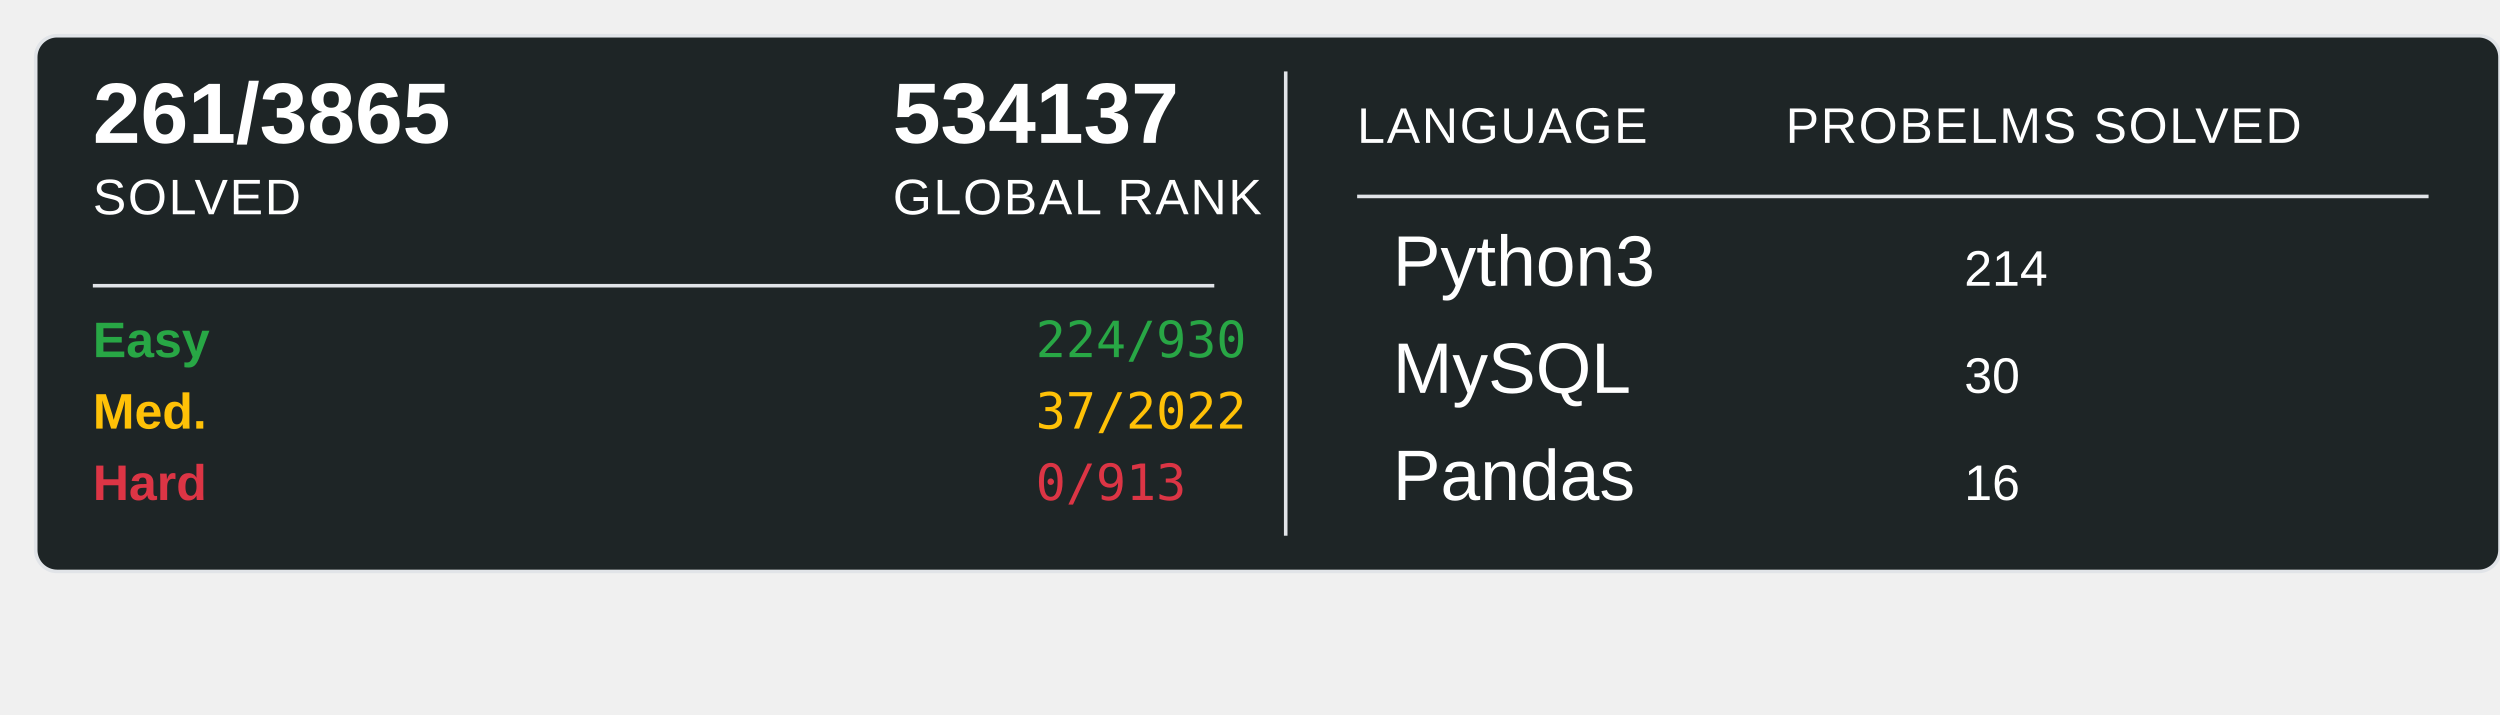
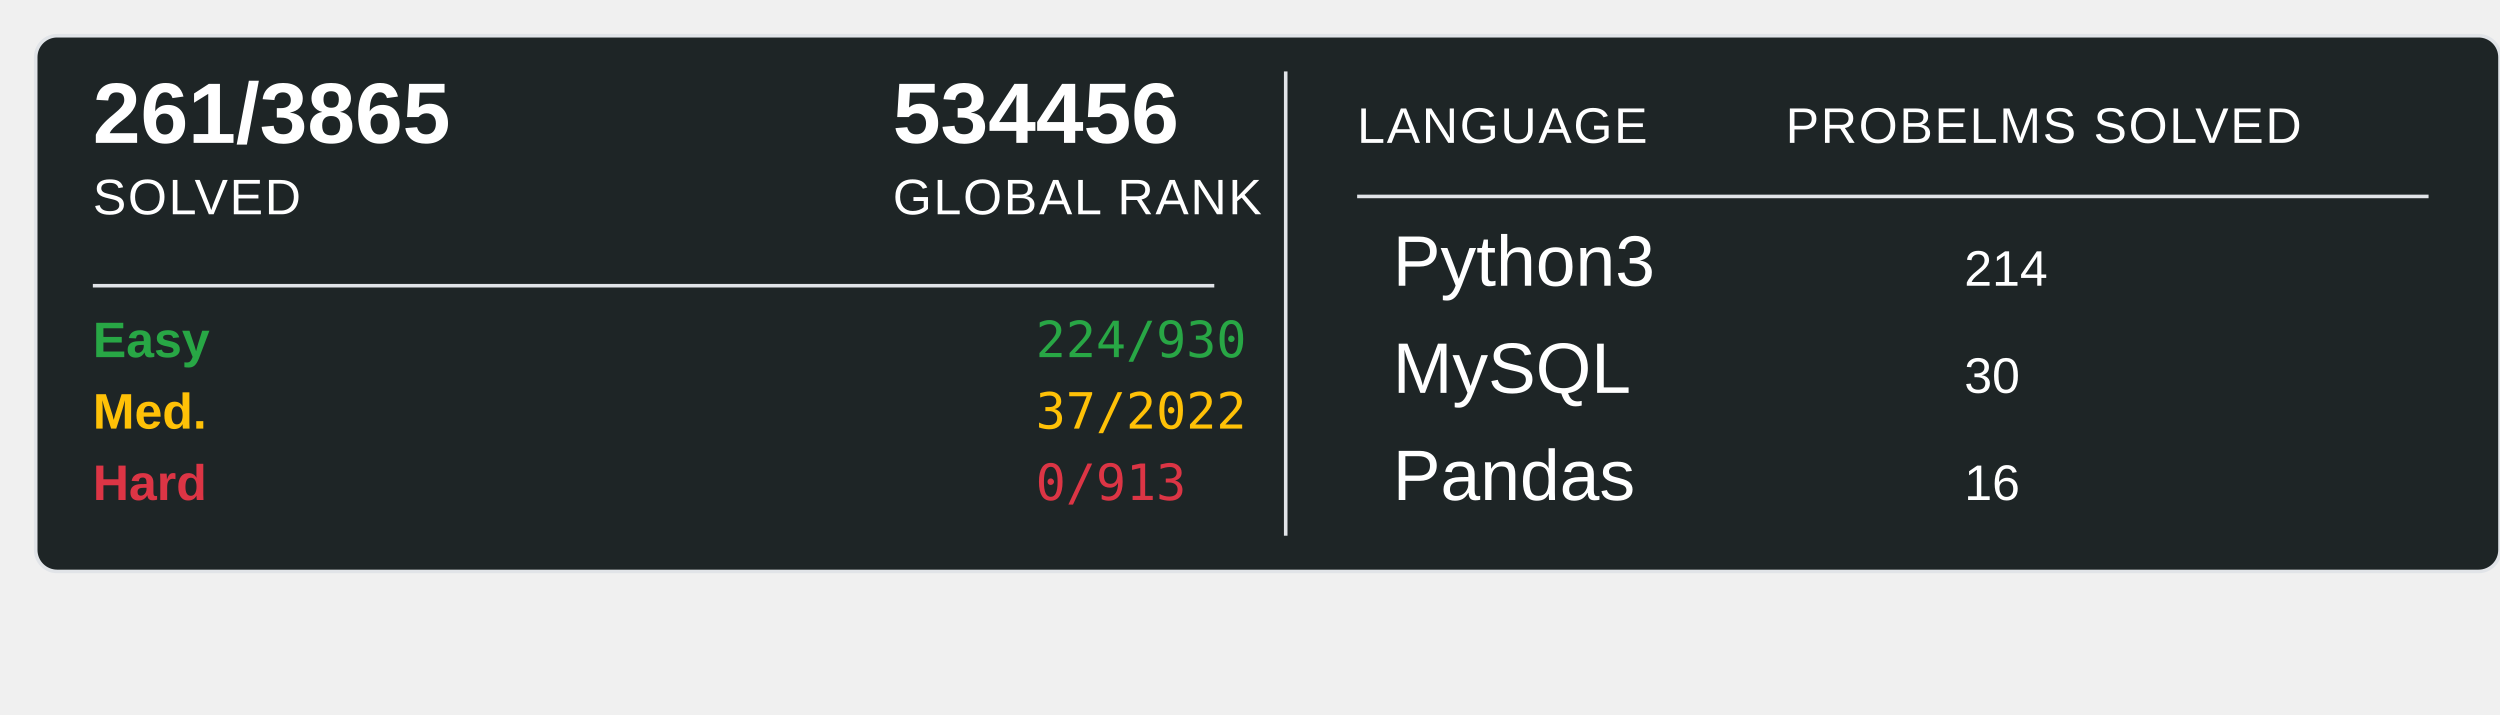
<svg xmlns="http://www.w3.org/2000/svg" width="700" height="200">
  <rect x="10" y="10" width="690" height="150" rx="6" ry="6" fill="#1E2526" stroke="#e1e4e8" stroke-width="1" />
  <text x="26" y="40" font-family="Arial, sans-serif" font-size="24" font-weight="600" fill="#ffffff">261/3865</text>
  <text x="26" y="60" font-family="Arial, sans-serif" font-size="14" fill="#ffffff" text-transform="uppercase" letter-spacing="0.5">SOLVED</text>
-   <text x="250" y="40" font-family="Arial, sans-serif" font-size="24" font-weight="600" fill="#ffffff">534137</text>
+   <text x="250" y="40" font-family="Arial, sans-serif" font-size="24" font-weight="600" fill="#ffffff">534456</text>
  <text x="250" y="60" font-family="Arial, sans-serif" font-size="14" fill="#ffffff" text-transform="uppercase" letter-spacing="0.5">GLOBAL RANK</text>
  <line x1="26" y1="80" x2="340" y2="80" stroke="#e1e4e8" stroke-width="1" />
  <text x="26" y="100" font-family="Arial, sans-serif" font-size="14" font-weight="600" fill="#28a745">Easy</text>
  <text x="290" y="100" font-family="monospace" font-size="14" fill="#28a745">224/930</text>
  <text x="26" y="120" font-family="Arial, sans-serif" font-size="14" font-weight="600" fill="#ffc107">Med.</text>
  <text x="290" y="120" font-family="monospace" font-size="14" fill="#ffc107">37/2022</text>
  <text x="26" y="140" font-family="Arial, sans-serif" font-size="14" font-weight="600" fill="#dc3545">Hard</text>
  <text x="290" y="140" font-family="monospace" font-size="14" fill="#dc3545">0/913</text>
  <line x1="360" y1="20" x2="360" y2="150" stroke="#e1e4e8" stroke-width="1" />
  <text x="380" y="40" font-family="Arial, sans-serif" font-size="14" fill="#ffffff" text-transform="uppercase" letter-spacing="0.5">LANGUAGE</text>
  <line x1="380" y1="55" x2="680" y2="55" stroke="#e1e4e8" stroke-width="1" />
  <text x="500" y="40" font-family="Arial, sans-serif" font-size="14" fill="#ffffff" text-transform="uppercase" letter-spacing="0.5">PROBELMS SOLVED</text>
  <text x="390" y="80" font-family="Arial, sans-serif" font-size="20" fill="#ffffff">Python3</text>
  <text x="550" y="80" font-family="Arial, sans-serif" font-size="14" fill="#ffffff">214</text>
  <text x="390" y="110" font-family="Arial, sans-serif" font-size="20" fill="#ffffff">MySQL</text>
  <text x="550" y="110" font-family="Arial, sans-serif" font-size="14" fill="#ffffff">30</text>
  <text x="390" y="140" font-family="Arial, sans-serif" font-size="20" fill="#ffffff">Pandas</text>
  <text x="550" y="140" font-family="Arial, sans-serif" font-size="14" fill="#ffffff">16</text>
</svg>
